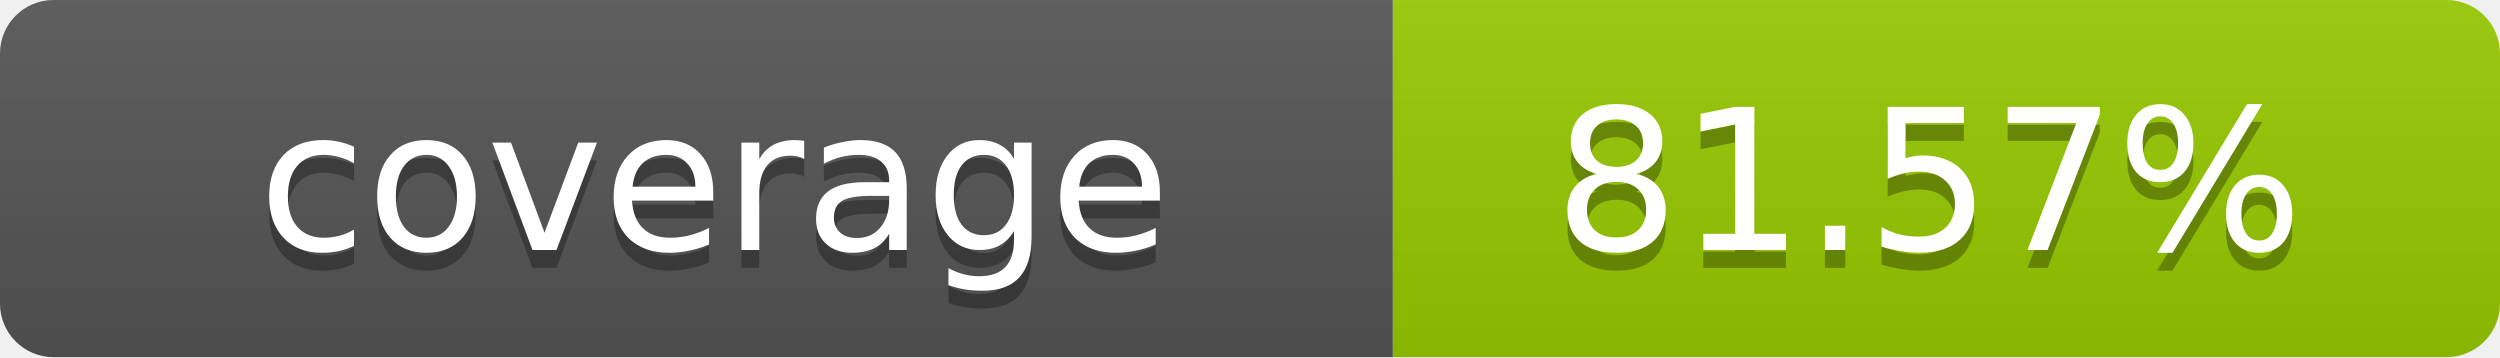
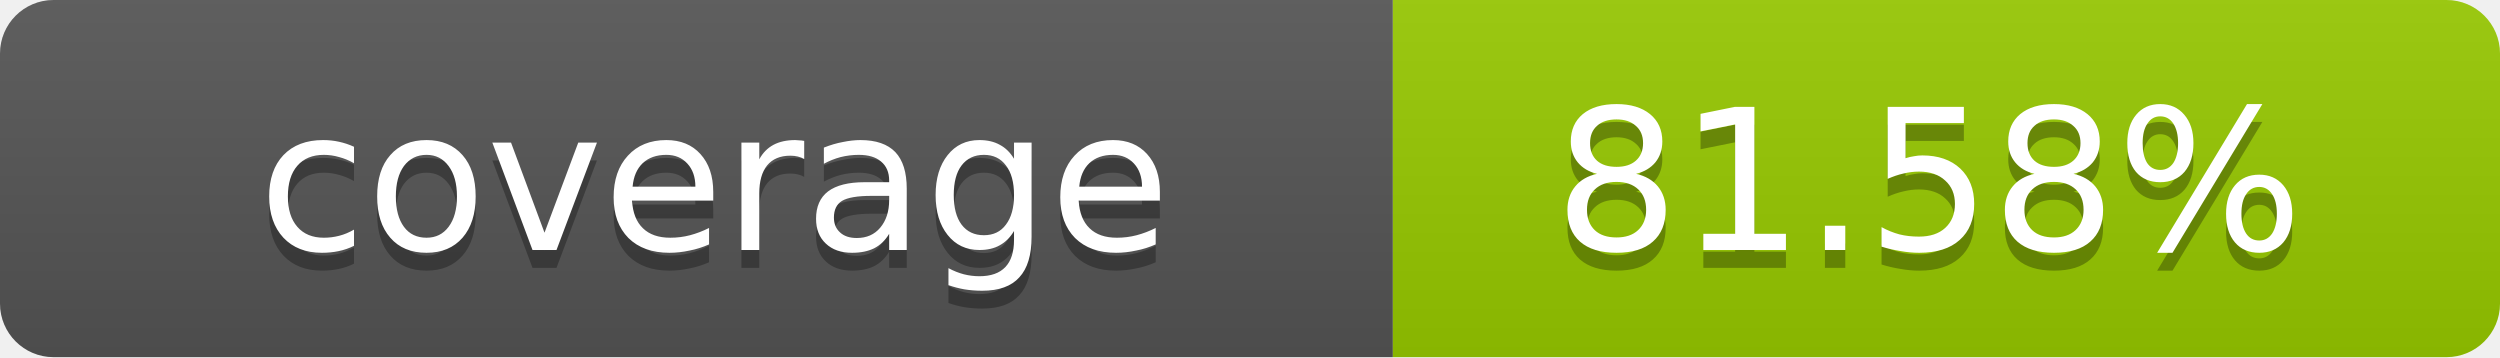
- <svg xmlns="http://www.w3.org/2000/svg" width="140" height="20" role="img" aria-label="coverage: 81.57%">
+ <svg xmlns="http://www.w3.org/2000/svg" width="140" height="20" role="img" aria-label="coverage: 81.58%">
  <linearGradient id="s" x2="0" y2="100%">
    <stop offset="0" stop-color="#bbb" stop-opacity=".1" />
    <stop offset="1" stop-opacity=".1" />
  </linearGradient>
  <clipPath id="r">
    <rect width="140" height="20" rx="3" fill="#fff" />
  </clipPath>
  <g clip-path="url(#r)">
    <rect width="78" height="20" fill="#555" />
    <rect x="78" width="62" height="20" fill="#97CA00" />
    <rect width="140" height="20" fill="url(#s)" />
  </g>
  <g fill="#fff" text-anchor="middle" font-family="Verdana,Geneva,DejaVu Sans,sans-serif" text-rendering="geometricPrecision" font-size="11">
    <text x="40" y="15" fill="#010101" fill-opacity=".3">coverage</text>
    <text x="40" y="14">coverage</text>
-     <text x="108" y="15" fill="#010101" fill-opacity=".3">81.57%</text>
-     <text x="108" y="14">81.57%</text>
+     <text x="108" y="15" fill="#010101" fill-opacity=".3">81.58%</text>
+     <text x="108" y="14">81.58%</text>
  </g>
</svg>
